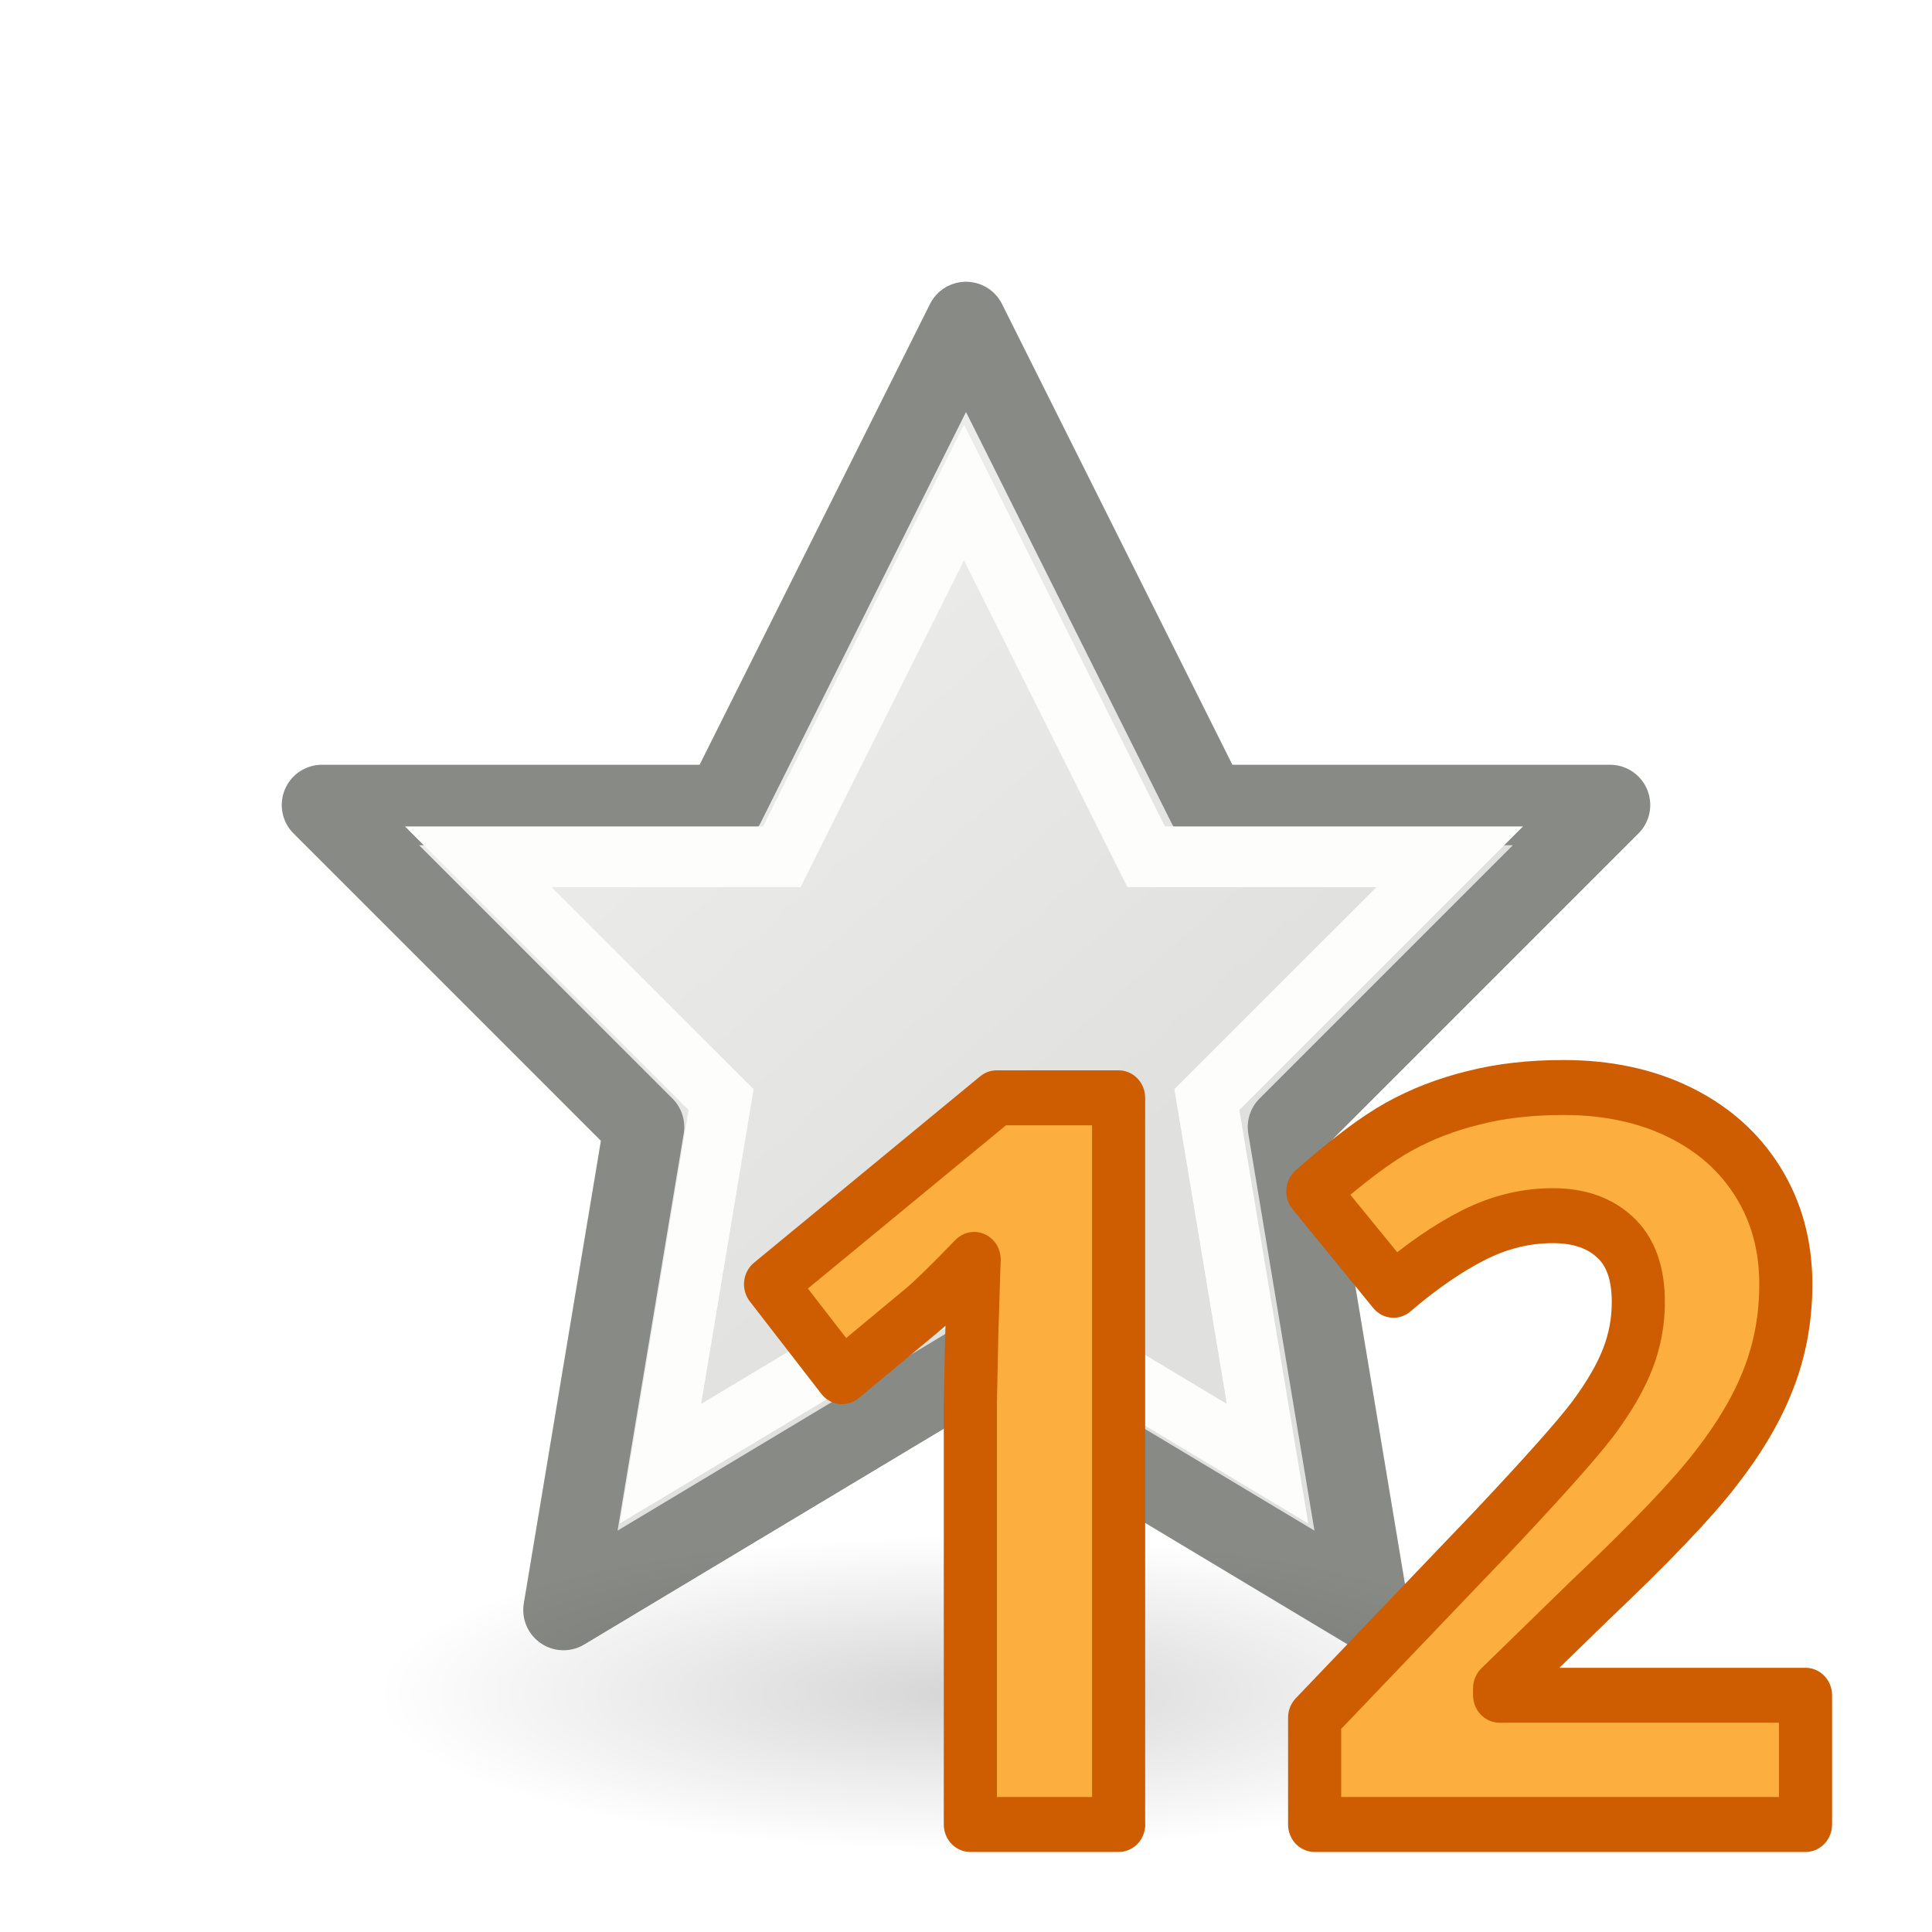
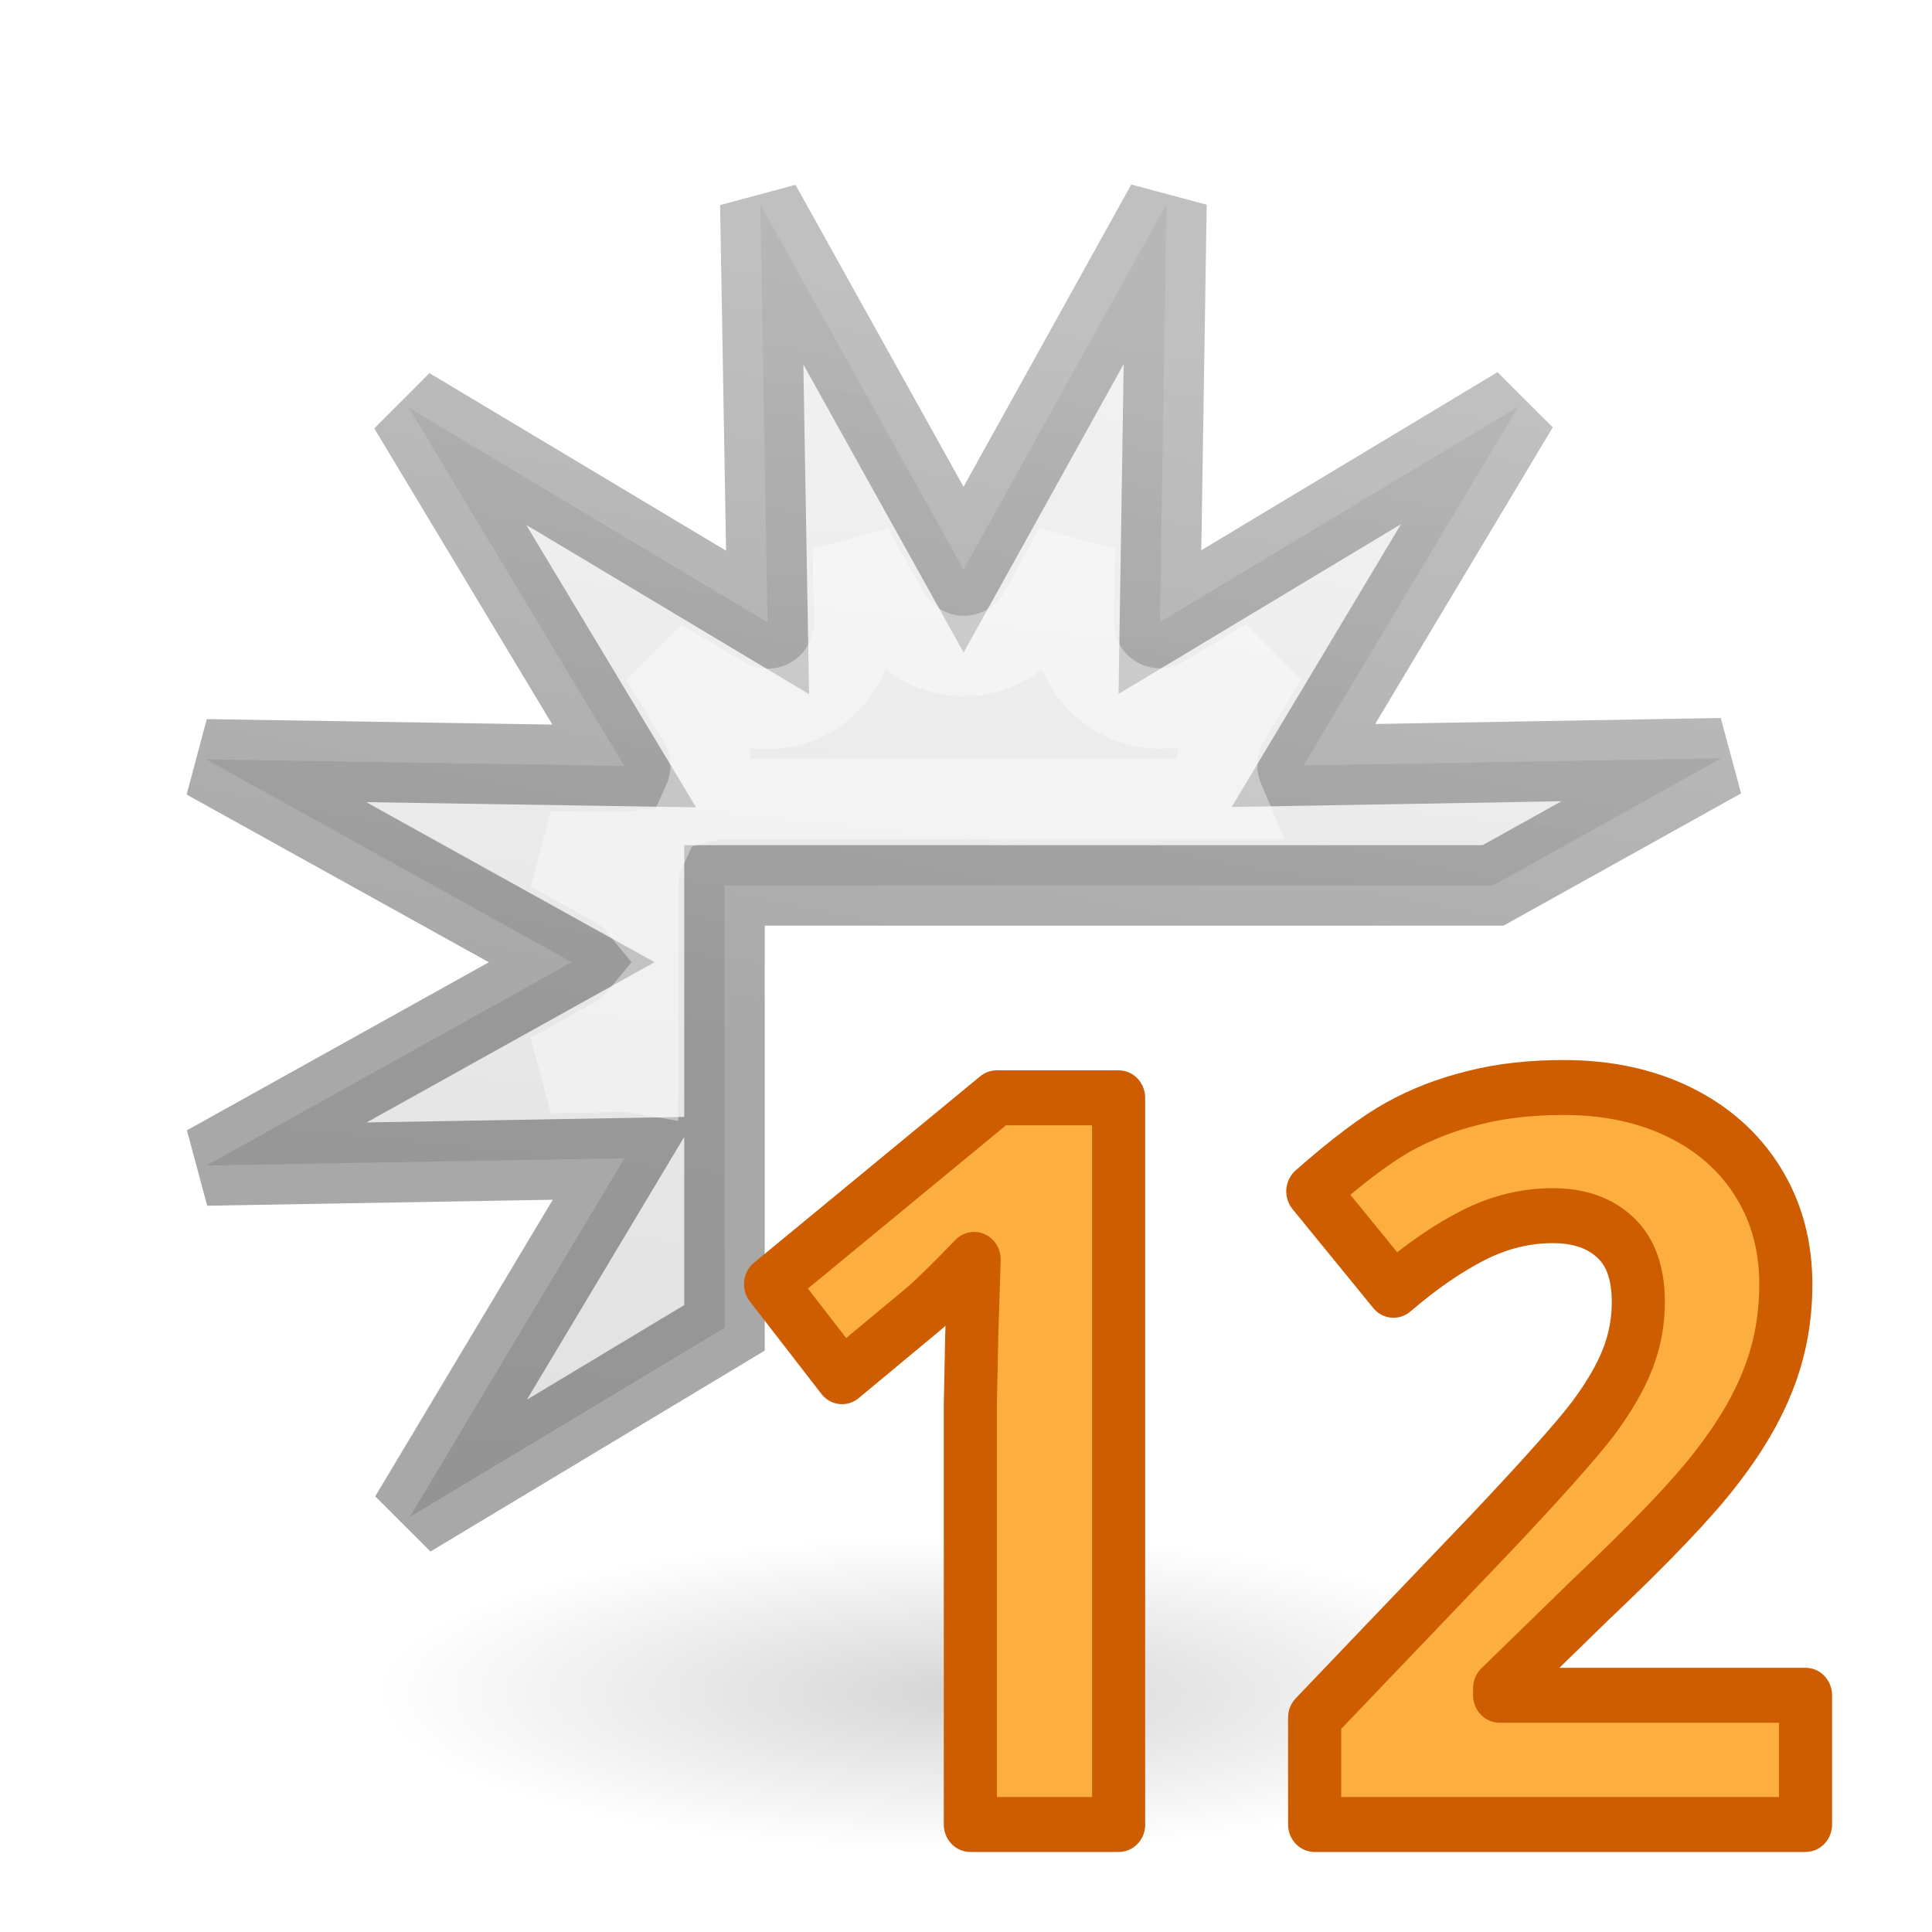
<svg xmlns="http://www.w3.org/2000/svg" viewBox="0 0 24 24">
-   <linearGradient id="a" gradientUnits="userSpaceOnUse" x1="7.915" x2="14.407" y1="6.814" y2="14.237">
-     <stop offset="0" stop-color="#eeeeec" />
-     <stop offset="1" stop-color="#e0e0de" />
+   <linearGradient id="a" gradientTransform="matrix(.99874 .05018298 -.05018298 .99874 .591892 -.637924)" gradientUnits="userSpaceOnUse" x1="11.217" x2="10.037" y1="1.932" y2="24.203">
+     <stop offset="0" stop-color="#f4f4f4" />
+     <stop offset="1" stop-color="#dbdbdb" />
  </linearGradient>
-   <radialGradient id="b" cx="2.25" cy="16" gradientTransform="matrix(.4338983 0 0 .1163379 11.02373 19.17539)" gradientUnits="userSpaceOnUse" r="16.875">
+   <linearGradient id="b" gradientTransform="matrix(.99874 .05018298 -.05018298 .99874 .591892 -.637924)" gradientUnits="userSpaceOnUse" x1="2.319" x2="3.681" y1="12" y2="2.644">
+     <stop offset="0" stop-opacity=".34" />
+     <stop offset="1" stop-opacity=".247" />
+   </linearGradient>
+   <linearGradient id="c" gradientTransform="matrix(.2432432 0 0 .3513513 2.162164 -.432428)" gradientUnits="userSpaceOnUse" x1="12" x2="12" y1="8" y2="14">
+     <stop offset="0" stop-color="#fff" />
+     <stop offset=".076" stop-color="#fff" stop-opacity=".235" />
+     <stop offset="1" stop-color="#fff" stop-opacity=".157" />
+     <stop offset="1" stop-color="#fff" stop-opacity=".392" />
+   </linearGradient>
+   <radialGradient id="d" cx="2.25" cy="16" gradientTransform="matrix(.4338983 0 0 .1163379 11.02373 19.17539)" gradientUnits="userSpaceOnUse" r="16.875">
    <stop offset="0" />
    <stop offset="1" stop-opacity="0" />
  </radialGradient>
-   <path d="m12 4-3 6h-5l4 4-1 6 5-3 5 3-1-6 4-4h-5z" fill="url(#a)" stroke="#888a85" stroke-linejoin="round" />
-   <ellipse cx="12" cy="21.037" display="block" fill="url(#b)" fill-rule="evenodd" opacity=".166" rx="7.322" ry="1.963" />
-   <path d="m11.975 6.119-2.263 4.524h-3.771l3.017 3.016-.754 4.524 3.771-2.262 3.771 2.262-.754-4.524 3.017-3.016h-3.771z" fill="none" stroke="#fdfdfb" stroke-width=".754" />
+   <path d="m14.49 2.535-2.52 4.541-2.525-4.537.09 5.193-4.457-2.668 2.676 4.451-5.193-.082 4.541 2.52-4.537 2.525 5.193-.09-2.668 4.457 3.91-2.35v-5.496h9.547l2.838-1.58-5.193.09 2.668-4.457-4.451 2.676z" fill="url(#a)" stroke="url(#b)" stroke-linecap="square" />
+   <ellipse cx="12" cy="21.037" display="block" fill="url(#d)" fill-rule="evenodd" opacity=".166" rx="7.322" ry="1.963" />
  <g fill="#fcaf3e" stroke="#ce5c00" stroke-linecap="round" stroke-linejoin="round" stroke-width=".671" transform="scale(.9829477 1.017348)">
    <path d="m14.138 22.278h-1.875v-5.134l.018-.844.03-.922q-.467.467-.649.613l-1.02.819-.904-1.129 2.858-2.276h1.541v8.872z" />
    <path d="m22.816 22.278h-6.202v-1.305l2.227-2.251q.989-1.013 1.293-1.402.303-.394.437-.728.134-.334.134-.692 0-.534-.297-.795-.291-.261-.783-.261-.516 0-1.001.237-.485.237-1.013.674l-1.02-1.208q.655-.558 1.086-.789.431-.231.941-.352.51-.127 1.141-.127.831 0 1.469.303.637.303.989.85.352.546.352 1.25 0 .613-.218 1.153-.212.534-.668 1.098-.449.564-1.59 1.608l-1.141 1.074v.085h3.866v1.578z" />
  </g>
+   <path d="m10.594 6.809.016.904a1.074 1.074 0 0 1 -1.625.941l-.775-.463.465.771a1.074 1.074 0 0 1 .057.998 1.074 1.074 0 0 1 .27-.035h6.201a1.074 1.074 0 0 1 .068-.967l.463-.775-.771.465a1.074 1.074 0 0 1 -1.627-.938l.014-.902-.438.789a1.074 1.074 0 0 1 -1.877 0zm-2.568 3.744a1.074 1.074 0 0 1 -.289.037l-.902-.014.789.438a1.074 1.074 0 0 1 .303.252v-.266a1.074 1.074 0 0 1 .1-.447zm-.1 2.086a1.074 1.074 0 0 1 -.303.252l-.789.439.904-.016a1.074 1.074 0 0 1 .188.016z" fill="none" stroke="url(#c)" stroke-linecap="square" />
</svg>
